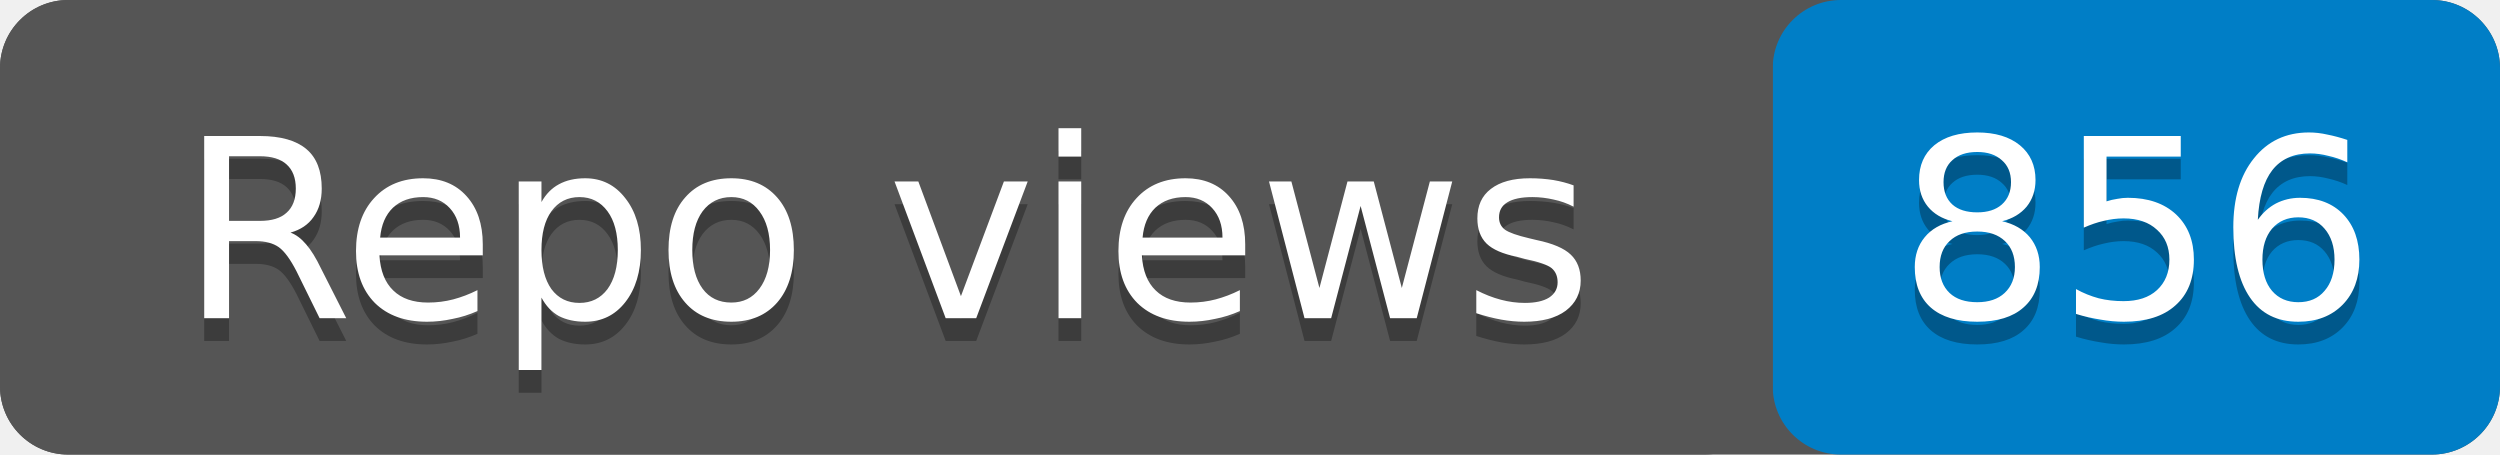
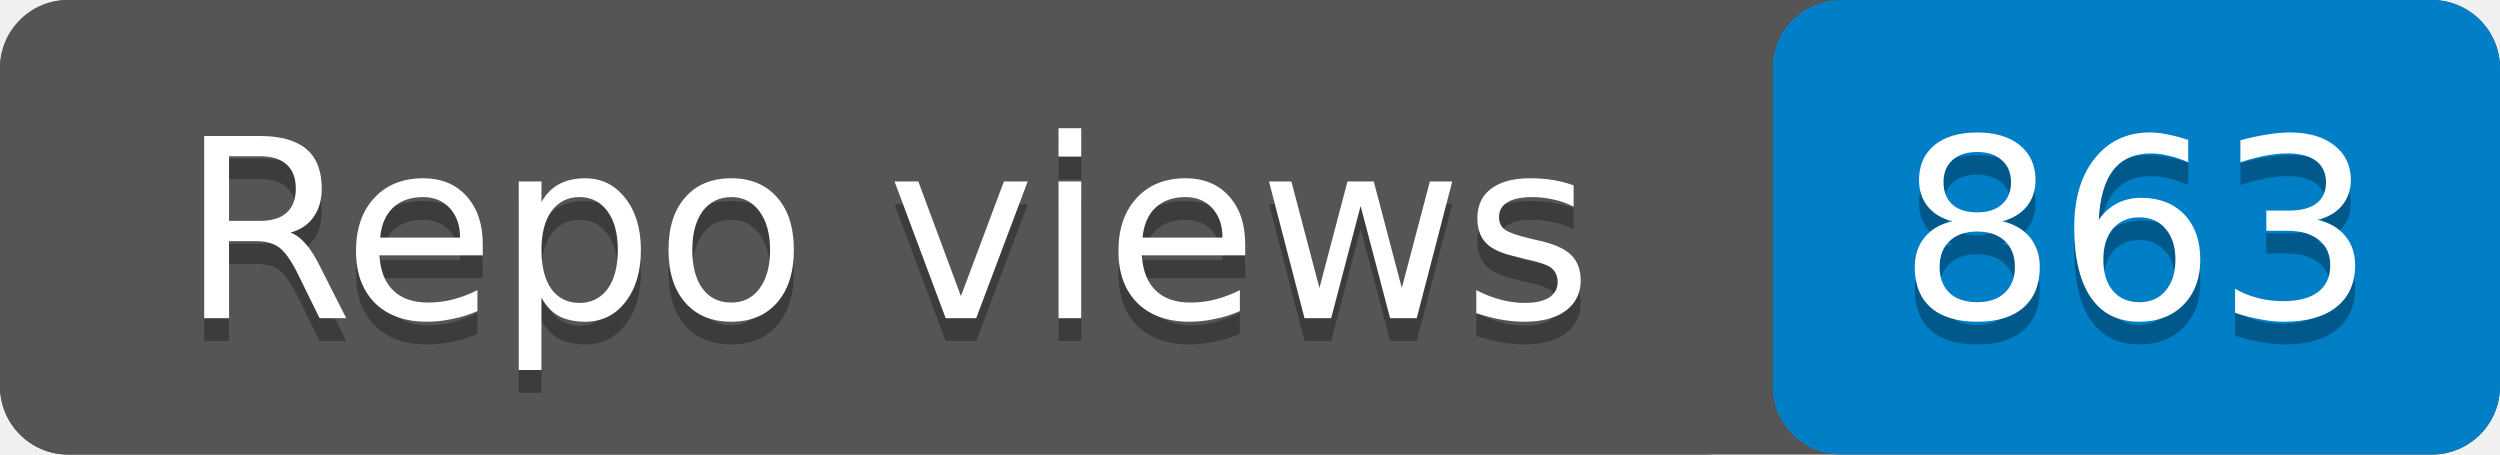
- <svg xmlns="http://www.w3.org/2000/svg" width="110" height="20" role="img" aria-label="Repo views: 856">
+ <svg xmlns="http://www.w3.org/2000/svg" width="110" height="20" role="img" aria-label="Repo views: 863">
  <rect width="110" height="20" rx="3" fill="#555" />
  <rect x="78" width="32" height="20" rx="3" fill="#007ec6" />
  <rect width="78" height="20" rx="3" fill="#555" />
  <g fill="#fff" text-anchor="middle" font-family="Verdana,Geneva,DejaVu Sans,sans-serif" font-size="11">
    <text x="39" y="15" fill="#010101" fill-opacity=".3">Repo views</text>
    <text x="39" y="14">Repo views</text>
-     <text x="94" y="15" fill="#010101" fill-opacity=".3">856</text>
-     <text x="94" y="14">856</text>
+     <text x="94" y="15" fill="#010101" fill-opacity=".3">863</text>
+     <text x="94" y="14">863</text>
  </g>
</svg>
